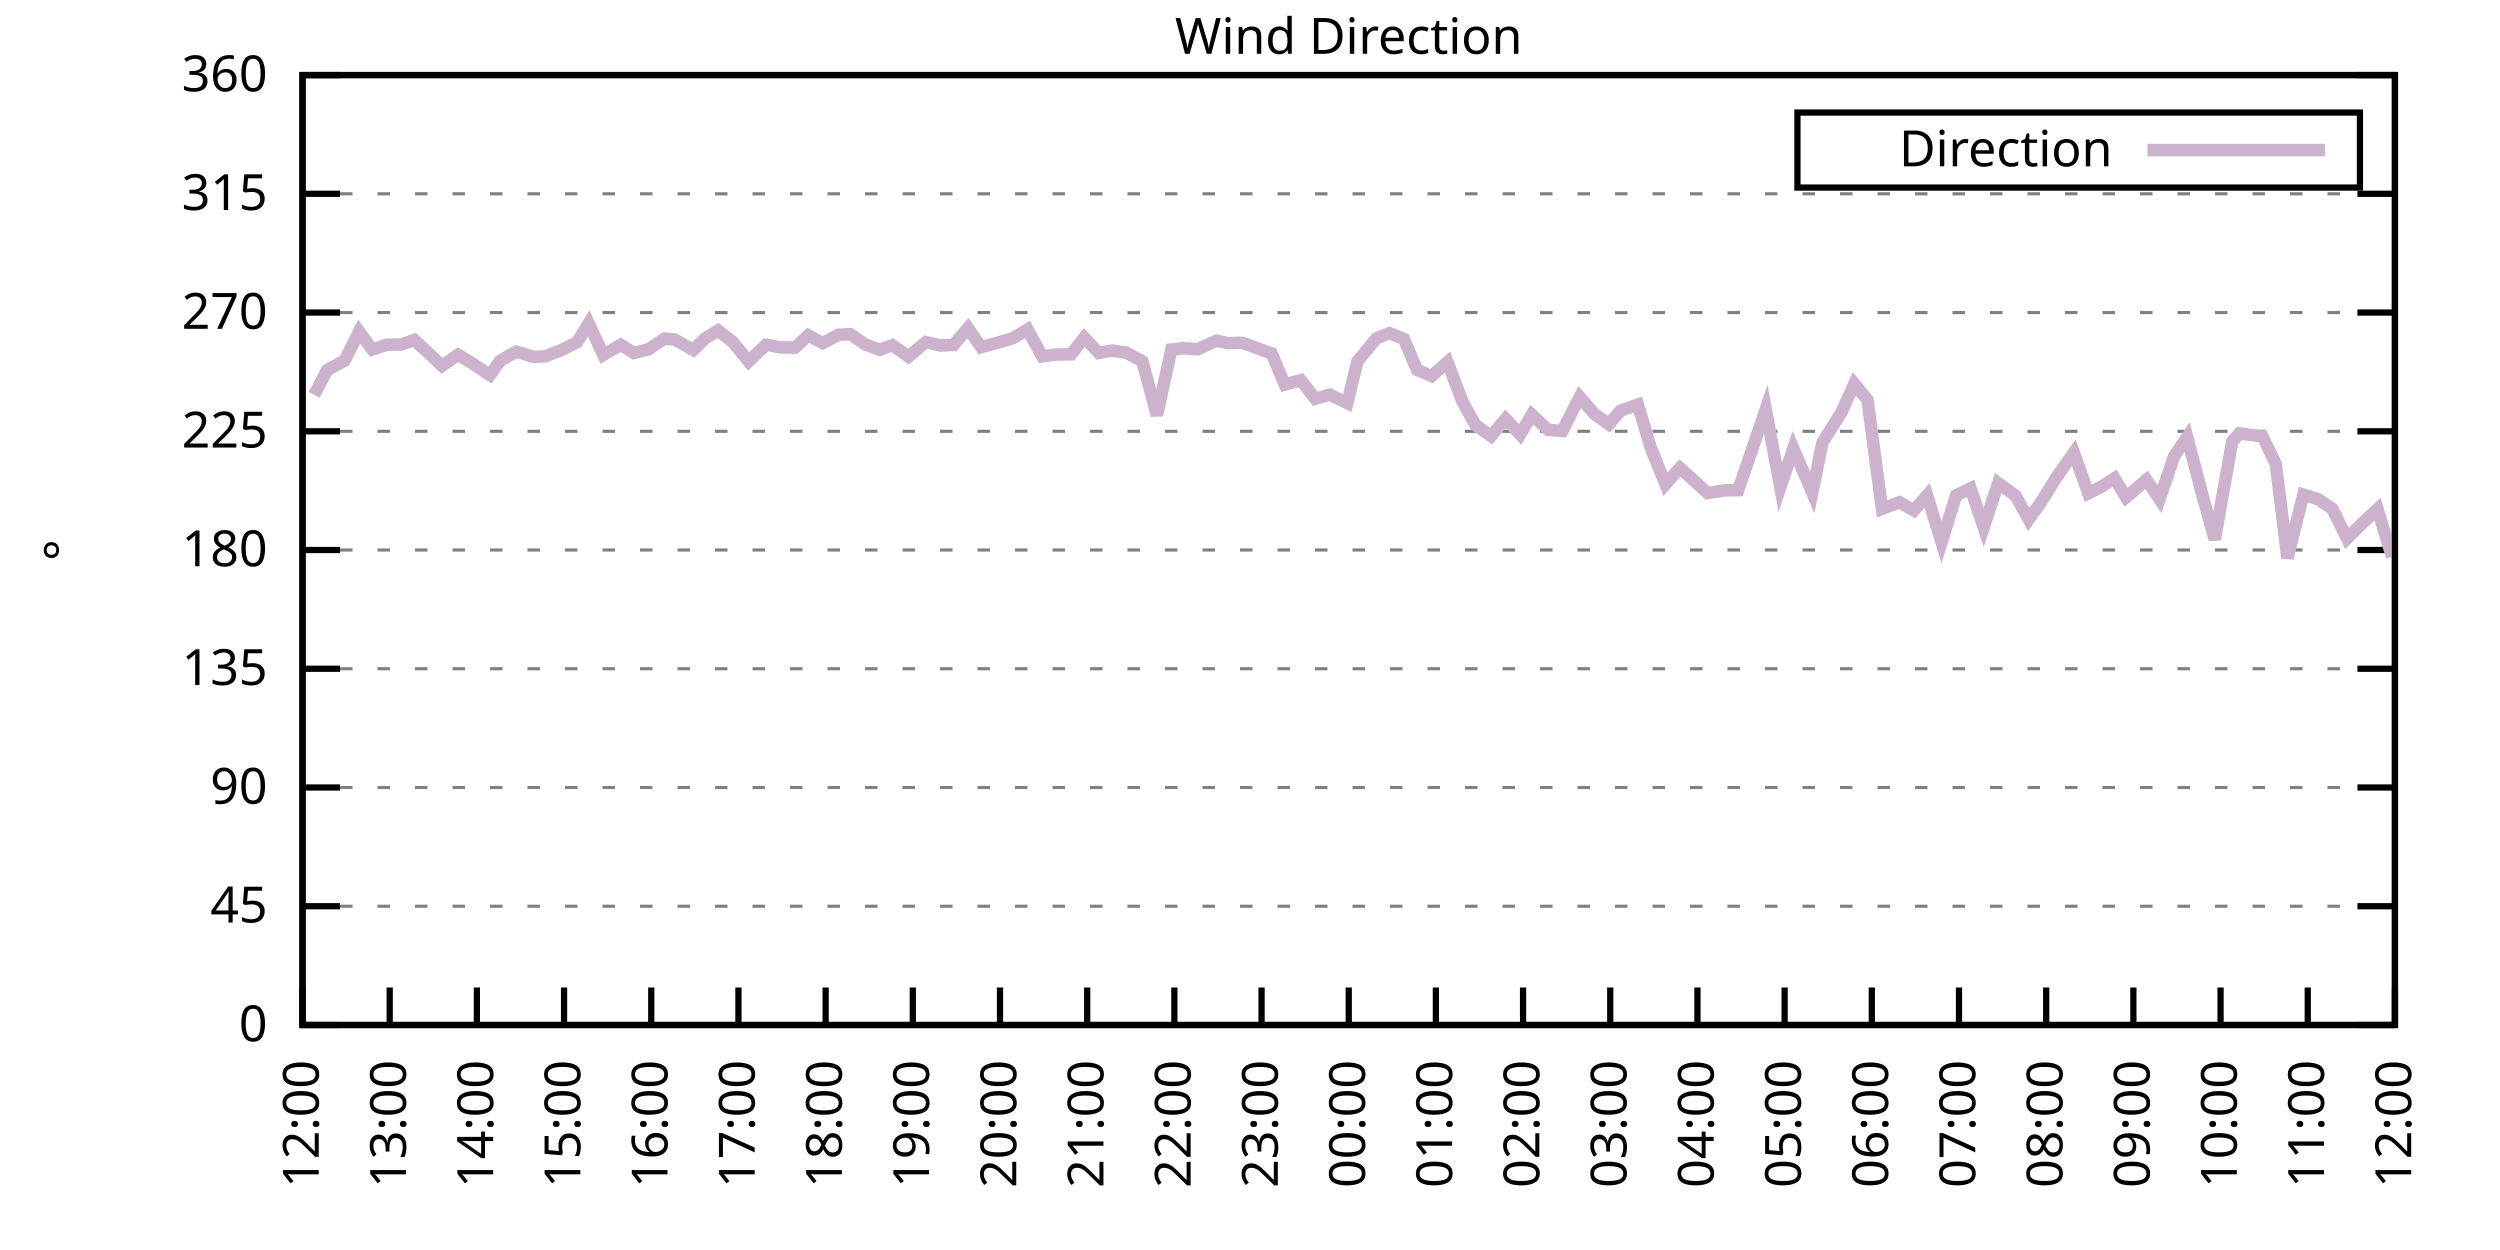
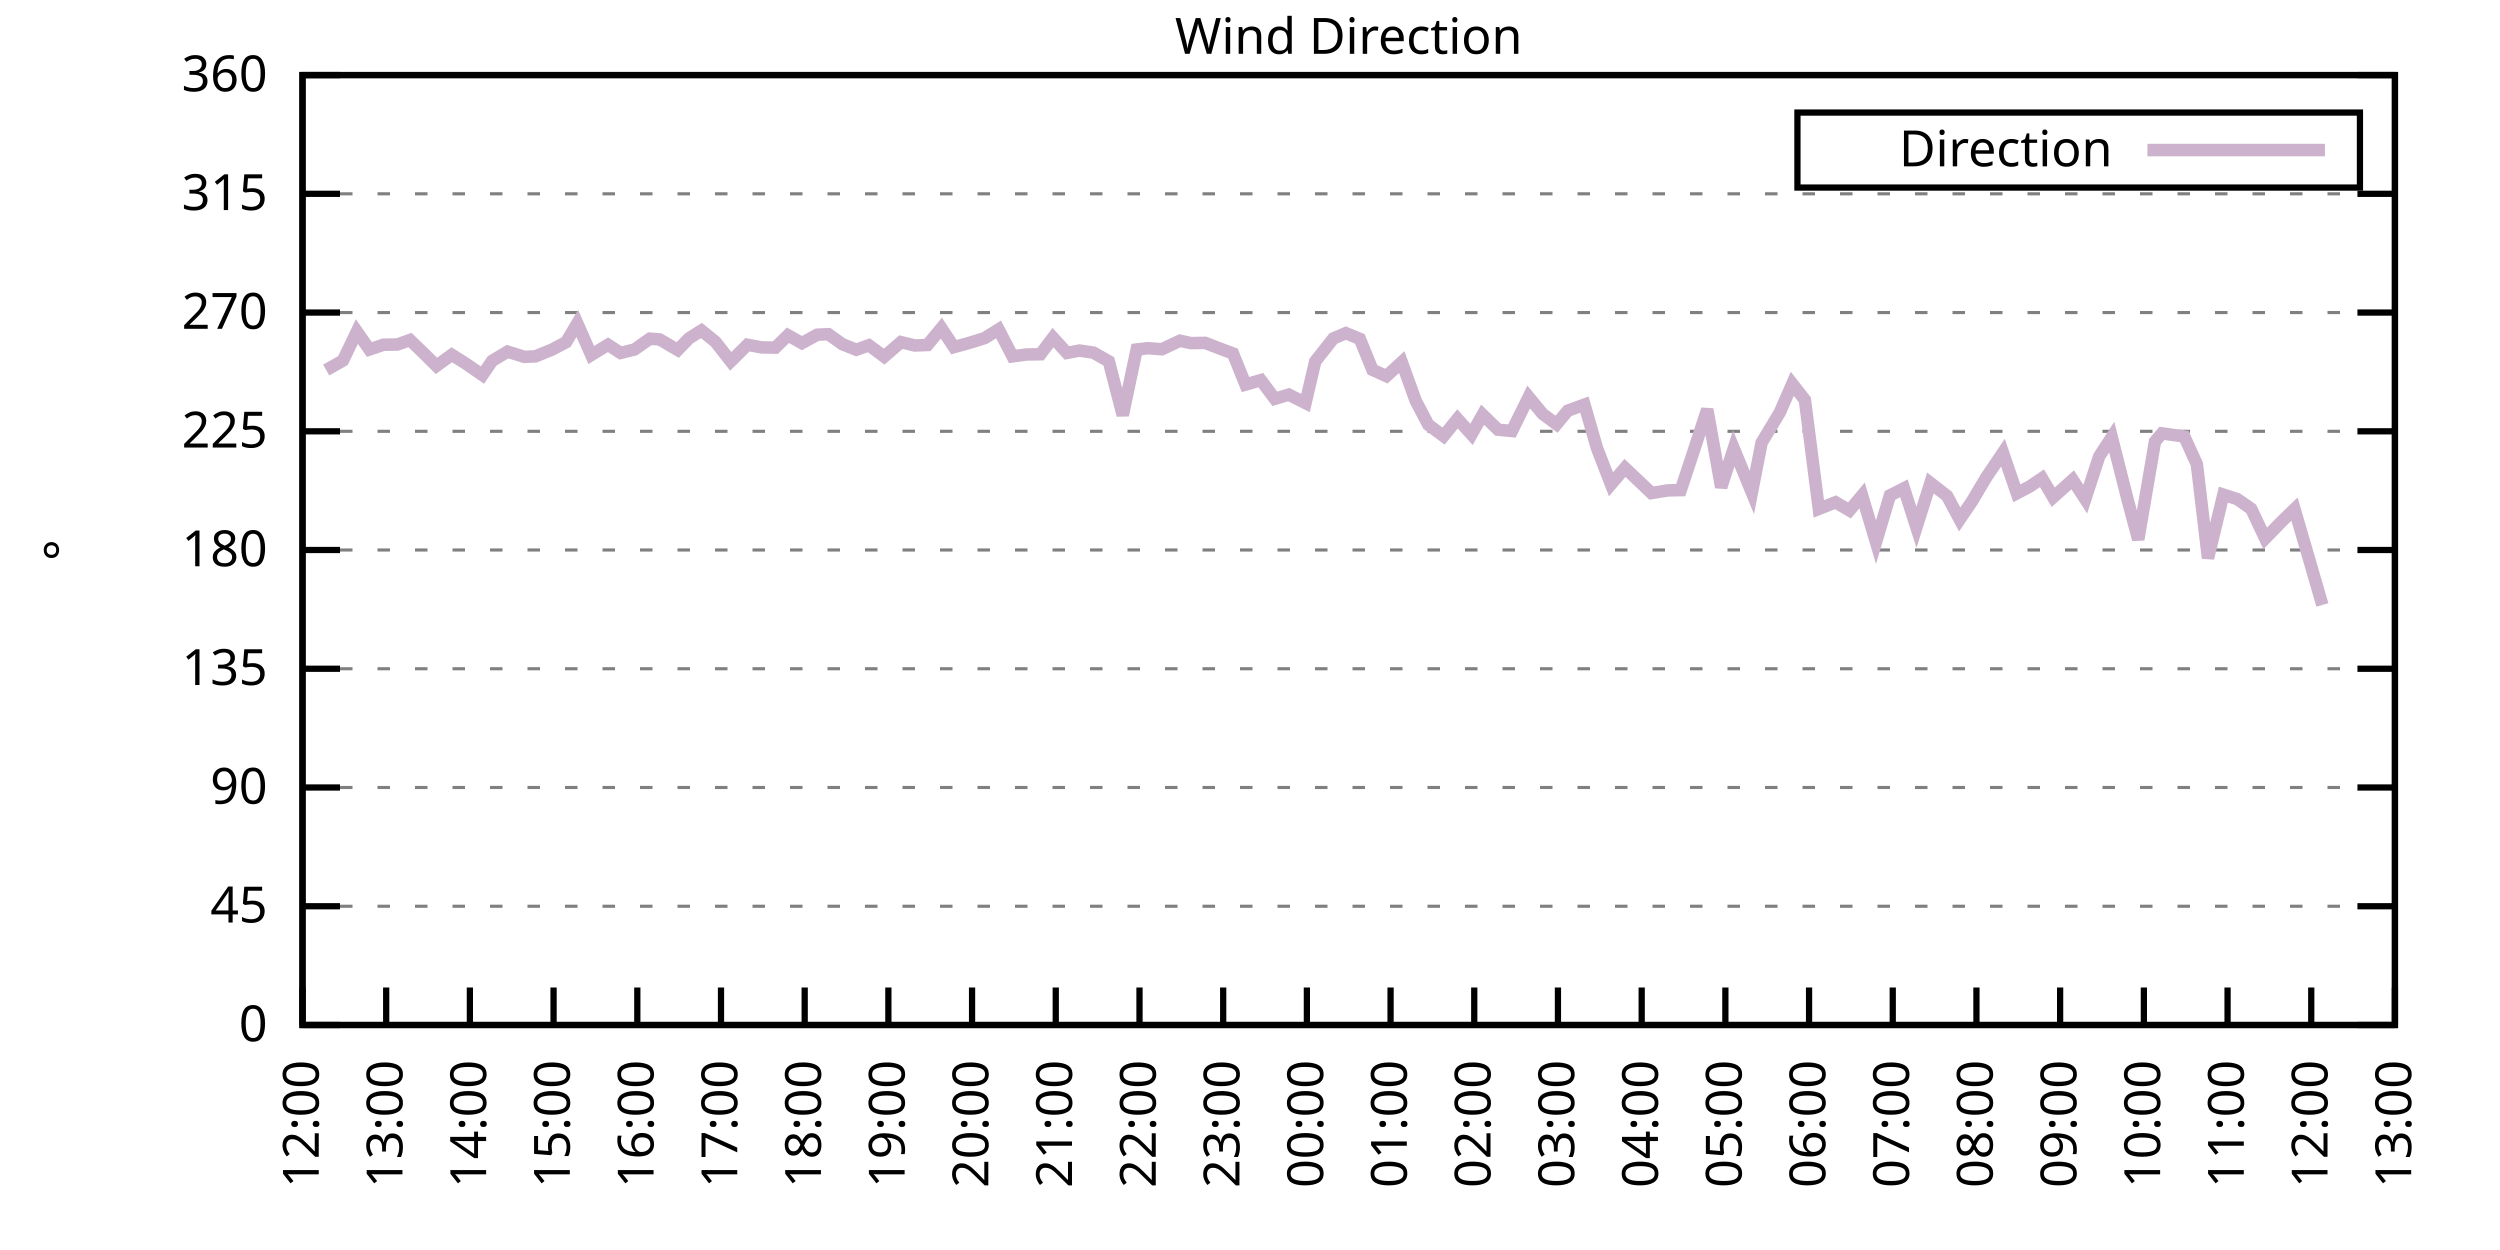
<svg xmlns="http://www.w3.org/2000/svg" xmlns:xlink="http://www.w3.org/1999/xlink" width="400" height="200" viewBox="0 0 400 200">
  <g id="gnuplot_canvas">
    <rect x="0" y="0" width="400" height="200" fill="none" />
    <defs>
      <circle id="gpDot" r="0.5" stroke-width="0.5" stroke="currentColor" />
      <path id="gpPt0" stroke-width="0.333" stroke="currentColor" d="M-1,0 h2 M0,-1 v2" />
      <path id="gpPt1" stroke-width="0.333" stroke="currentColor" d="M-1,-1 L1,1 M1,-1 L-1,1" />
      <path id="gpPt2" stroke-width="0.333" stroke="currentColor" d="M-1,0 L1,0 M0,-1 L0,1 M-1,-1 L1,1 M-1,1 L1,-1" />
      <rect id="gpPt3" stroke-width="0.333" stroke="currentColor" x="-1" y="-1" width="2" height="2" />
      <rect id="gpPt4" stroke-width="0.333" stroke="currentColor" fill="currentColor" x="-1" y="-1" width="2" height="2" />
      <circle id="gpPt5" stroke-width="0.333" stroke="currentColor" cx="0" cy="0" r="1" />
      <use xlink:href="#gpPt5" id="gpPt6" fill="currentColor" stroke="none" />
      <path id="gpPt7" stroke-width="0.333" stroke="currentColor" d="M0,-1.33 L-1.33,0.67 L1.33,0.67 z" />
      <use xlink:href="#gpPt7" id="gpPt8" fill="currentColor" stroke="none" />
      <use xlink:href="#gpPt7" id="gpPt9" stroke="currentColor" transform="rotate(180)" />
      <use xlink:href="#gpPt9" id="gpPt10" fill="currentColor" stroke="none" />
      <use xlink:href="#gpPt3" id="gpPt11" stroke="currentColor" transform="rotate(45)" />
      <use xlink:href="#gpPt11" id="gpPt12" fill="currentColor" stroke="none" />
      <path id="gpPt13" stroke-width="0.333" stroke="currentColor" d="M0,1.330 L1.265,0.411 L0.782,-1.067 L-0.782,-1.076 L-1.265,0.411 z" />
      <use xlink:href="#gpPt13" id="gpPt14" fill="currentColor" stroke="none" />
      <filter id="textbox" filterUnits="objectBoundingBox" x="0" y="0" height="1" width="1">
        <feFlood flood-color="white" flood-opacity="1" result="bgnd" />
        <feComposite in="SourceGraphic" in2="bgnd" operator="atop" />
      </filter>
      <filter id="greybox" filterUnits="objectBoundingBox" x="0" y="0" height="1" width="1">
        <feFlood flood-color="lightgrey" flood-opacity="1" result="grey" />
        <feComposite in="SourceGraphic" in2="grey" operator="atop" />
      </filter>
    </defs>
    <g fill="none" color="white" stroke="currentColor" stroke-width="1.00" stroke-linecap="butt" stroke-linejoin="miter">
</g>
    <g fill="none" color="black" stroke="currentColor" stroke-width="1.00" stroke-linecap="butt" stroke-linejoin="miter">
      <g stroke="none" shape-rendering="crispEdges">
        <polygon fill="rgb(255, 255, 255)" points="48.40,164.00 383.18,164.00 383.18,12.02 48.40,12.02 " />
      </g>
    </g>
    <g fill="none" color="black" stroke="currentColor" stroke-width="1.00" stroke-linecap="butt" stroke-linejoin="miter">
</g>
    <g fill="none" color="black" stroke="black" stroke-width="0.50" stroke-linecap="butt" stroke-linejoin="miter">
</g>
    <g fill="none" color="gray" stroke="currentColor" stroke-width="0.50" stroke-linecap="butt" stroke-linejoin="miter">
      <path stroke="gray" stroke-dasharray="2,4" class="gridline" d="M48.40,164.00 L383.19,164.00  " />
    </g>
    <g fill="none" color="gray" stroke="gray" stroke-width="1.00" stroke-linecap="butt" stroke-linejoin="miter">
</g>
    <g fill="none" color="black" stroke="currentColor" stroke-width="1.00" stroke-linecap="butt" stroke-linejoin="miter">
      <path stroke="black" d="M48.40,164.00 L54.40,164.00 M383.19,164.00 L377.19,164.00  " />
      <g transform="translate(42.80,166.60)" stroke="none" fill="black" font-family="Sans" font-size="8.00" text-anchor="end">
        <text>
          <tspan font-family="Sans"> 0</tspan>
        </text>
      </g>
    </g>
    <g fill="none" color="black" stroke="currentColor" stroke-width="1.00" stroke-linecap="butt" stroke-linejoin="miter">
</g>
    <g fill="none" color="black" stroke="black" stroke-width="0.50" stroke-linecap="butt" stroke-linejoin="miter">
</g>
    <g fill="none" color="gray" stroke="currentColor" stroke-width="0.50" stroke-linecap="butt" stroke-linejoin="miter">
      <path stroke="gray" stroke-dasharray="2,4" class="gridline" d="M48.40,145.00 L383.19,145.00  " />
    </g>
    <g fill="none" color="gray" stroke="gray" stroke-width="1.00" stroke-linecap="butt" stroke-linejoin="miter">
</g>
    <g fill="none" color="black" stroke="currentColor" stroke-width="1.00" stroke-linecap="butt" stroke-linejoin="miter">
      <path stroke="black" d="M48.40,145.00 L54.40,145.00 M383.19,145.00 L377.19,145.00  " />
      <g transform="translate(42.80,147.60)" stroke="none" fill="black" font-family="Sans" font-size="8.00" text-anchor="end">
        <text>
          <tspan font-family="Sans"> 45</tspan>
        </text>
      </g>
    </g>
    <g fill="none" color="black" stroke="currentColor" stroke-width="1.00" stroke-linecap="butt" stroke-linejoin="miter">
</g>
    <g fill="none" color="black" stroke="black" stroke-width="0.50" stroke-linecap="butt" stroke-linejoin="miter">
</g>
    <g fill="none" color="gray" stroke="currentColor" stroke-width="0.50" stroke-linecap="butt" stroke-linejoin="miter">
      <path stroke="gray" stroke-dasharray="2,4" class="gridline" d="M48.40,126.00 L383.19,126.00  " />
    </g>
    <g fill="none" color="gray" stroke="gray" stroke-width="1.00" stroke-linecap="butt" stroke-linejoin="miter">
</g>
    <g fill="none" color="black" stroke="currentColor" stroke-width="1.00" stroke-linecap="butt" stroke-linejoin="miter">
      <path stroke="black" d="M48.40,126.00 L54.40,126.00 M383.19,126.00 L377.19,126.00  " />
      <g transform="translate(42.80,128.60)" stroke="none" fill="black" font-family="Sans" font-size="8.00" text-anchor="end">
        <text>
          <tspan font-family="Sans"> 90</tspan>
        </text>
      </g>
    </g>
    <g fill="none" color="black" stroke="currentColor" stroke-width="1.00" stroke-linecap="butt" stroke-linejoin="miter">
</g>
    <g fill="none" color="black" stroke="black" stroke-width="0.50" stroke-linecap="butt" stroke-linejoin="miter">
</g>
    <g fill="none" color="gray" stroke="currentColor" stroke-width="0.50" stroke-linecap="butt" stroke-linejoin="miter">
      <path stroke="gray" stroke-dasharray="2,4" class="gridline" d="M48.40,107.00 L383.19,107.00  " />
    </g>
    <g fill="none" color="gray" stroke="gray" stroke-width="1.00" stroke-linecap="butt" stroke-linejoin="miter">
</g>
    <g fill="none" color="black" stroke="currentColor" stroke-width="1.00" stroke-linecap="butt" stroke-linejoin="miter">
      <path stroke="black" d="M48.40,107.00 L54.40,107.00 M383.19,107.00 L377.19,107.00  " />
      <g transform="translate(42.80,109.60)" stroke="none" fill="black" font-family="Sans" font-size="8.00" text-anchor="end">
        <text>
          <tspan font-family="Sans"> 135</tspan>
        </text>
      </g>
    </g>
    <g fill="none" color="black" stroke="currentColor" stroke-width="1.00" stroke-linecap="butt" stroke-linejoin="miter">
</g>
    <g fill="none" color="black" stroke="black" stroke-width="0.50" stroke-linecap="butt" stroke-linejoin="miter">
</g>
    <g fill="none" color="gray" stroke="currentColor" stroke-width="0.50" stroke-linecap="butt" stroke-linejoin="miter">
      <path stroke="gray" stroke-dasharray="2,4" class="gridline" d="M48.40,88.00 L383.19,88.00  " />
    </g>
    <g fill="none" color="gray" stroke="gray" stroke-width="1.00" stroke-linecap="butt" stroke-linejoin="miter">
</g>
    <g fill="none" color="black" stroke="currentColor" stroke-width="1.00" stroke-linecap="butt" stroke-linejoin="miter">
      <path stroke="black" d="M48.40,88.00 L54.40,88.00 M383.19,88.00 L377.19,88.00  " />
      <g transform="translate(42.80,90.60)" stroke="none" fill="black" font-family="Sans" font-size="8.00" text-anchor="end">
        <text>
          <tspan font-family="Sans"> 180</tspan>
        </text>
      </g>
    </g>
    <g fill="none" color="black" stroke="currentColor" stroke-width="1.00" stroke-linecap="butt" stroke-linejoin="miter">
</g>
    <g fill="none" color="black" stroke="black" stroke-width="0.50" stroke-linecap="butt" stroke-linejoin="miter">
</g>
    <g fill="none" color="gray" stroke="currentColor" stroke-width="0.50" stroke-linecap="butt" stroke-linejoin="miter">
      <path stroke="gray" stroke-dasharray="2,4" class="gridline" d="M48.40,69.01 L383.19,69.01  " />
    </g>
    <g fill="none" color="gray" stroke="gray" stroke-width="1.00" stroke-linecap="butt" stroke-linejoin="miter">
</g>
    <g fill="none" color="black" stroke="currentColor" stroke-width="1.00" stroke-linecap="butt" stroke-linejoin="miter">
      <path stroke="black" d="M48.40,69.01 L54.40,69.01 M383.19,69.01 L377.19,69.01  " />
      <g transform="translate(42.80,71.61)" stroke="none" fill="black" font-family="Sans" font-size="8.00" text-anchor="end">
        <text>
          <tspan font-family="Sans"> 225</tspan>
        </text>
      </g>
    </g>
    <g fill="none" color="black" stroke="currentColor" stroke-width="1.00" stroke-linecap="butt" stroke-linejoin="miter">
</g>
    <g fill="none" color="black" stroke="black" stroke-width="0.50" stroke-linecap="butt" stroke-linejoin="miter">
</g>
    <g fill="none" color="gray" stroke="currentColor" stroke-width="0.50" stroke-linecap="butt" stroke-linejoin="miter">
      <path stroke="gray" stroke-dasharray="2,4" class="gridline" d="M48.40,50.01 L383.19,50.01  " />
    </g>
    <g fill="none" color="gray" stroke="gray" stroke-width="1.00" stroke-linecap="butt" stroke-linejoin="miter">
</g>
    <g fill="none" color="black" stroke="currentColor" stroke-width="1.00" stroke-linecap="butt" stroke-linejoin="miter">
      <path stroke="black" d="M48.40,50.01 L54.40,50.01 M383.19,50.01 L377.19,50.01  " />
      <g transform="translate(42.80,52.61)" stroke="none" fill="black" font-family="Sans" font-size="8.00" text-anchor="end">
        <text>
          <tspan font-family="Sans"> 270</tspan>
        </text>
      </g>
    </g>
    <g fill="none" color="black" stroke="currentColor" stroke-width="1.00" stroke-linecap="butt" stroke-linejoin="miter">
</g>
    <g fill="none" color="black" stroke="black" stroke-width="0.50" stroke-linecap="butt" stroke-linejoin="miter">
</g>
    <g fill="none" color="gray" stroke="currentColor" stroke-width="0.50" stroke-linecap="butt" stroke-linejoin="miter">
      <path stroke="gray" stroke-dasharray="2,4" class="gridline" d="M48.40,31.01 L383.19,31.01  " />
    </g>
    <g fill="none" color="gray" stroke="gray" stroke-width="1.00" stroke-linecap="butt" stroke-linejoin="miter">
</g>
    <g fill="none" color="black" stroke="currentColor" stroke-width="1.00" stroke-linecap="butt" stroke-linejoin="miter">
      <path stroke="black" d="M48.40,31.01 L54.40,31.01 M383.19,31.01 L377.19,31.01  " />
      <g transform="translate(42.80,33.61)" stroke="none" fill="black" font-family="Sans" font-size="8.00" text-anchor="end">
        <text>
          <tspan font-family="Sans"> 315</tspan>
        </text>
      </g>
    </g>
    <g fill="none" color="black" stroke="currentColor" stroke-width="1.00" stroke-linecap="butt" stroke-linejoin="miter">
</g>
    <g fill="none" color="black" stroke="black" stroke-width="0.50" stroke-linecap="butt" stroke-linejoin="miter">
</g>
    <g fill="none" color="gray" stroke="currentColor" stroke-width="0.50" stroke-linecap="butt" stroke-linejoin="miter">
      <path stroke="gray" stroke-dasharray="2,4" class="gridline" d="M48.40,12.01 L383.19,12.01  " />
    </g>
    <g fill="none" color="gray" stroke="gray" stroke-width="1.00" stroke-linecap="butt" stroke-linejoin="miter">
</g>
    <g fill="none" color="black" stroke="currentColor" stroke-width="1.00" stroke-linecap="butt" stroke-linejoin="miter">
      <path stroke="black" d="M48.40,12.01 L54.40,12.01 M383.19,12.01 L377.19,12.01  " />
      <g transform="translate(42.80,14.61)" stroke="none" fill="black" font-family="Sans" font-size="8.00" text-anchor="end">
        <text>
          <tspan font-family="Sans"> 360</tspan>
        </text>
      </g>
    </g>
    <g fill="none" color="black" stroke="currentColor" stroke-width="1.00" stroke-linecap="butt" stroke-linejoin="miter">
      <path stroke="black" d="M48.40,164.00 L48.40,158.00  " />
      <g transform="translate(51.00,169.60) rotate(270.00)" stroke="none" fill="black" font-family="Sans" font-size="8.00" text-anchor="end">
        <text>
          <tspan font-family="Sans">12:00</tspan>
        </text>
      </g>
    </g>
    <g fill="none" color="black" stroke="currentColor" stroke-width="1.00" stroke-linecap="butt" stroke-linejoin="miter">
-       <path stroke="black" d="M62.35,164.00 L62.35,158.00  " />
-       <g transform="translate(64.95,169.60) rotate(270.00)" stroke="none" fill="black" font-family="Sans" font-size="8.00" text-anchor="end">
+       <path stroke="black" d="M61.79,164.00 L61.79,158.00  " />
+       <g transform="translate(64.39,169.60) rotate(270.00)" stroke="none" fill="black" font-family="Sans" font-size="8.00" text-anchor="end">
        <text>
          <tspan font-family="Sans">13:00</tspan>
        </text>
      </g>
    </g>
    <g fill="none" color="black" stroke="currentColor" stroke-width="1.00" stroke-linecap="butt" stroke-linejoin="miter">
-       <path stroke="black" d="M76.30,164.00 L76.30,158.00  " />
-       <g transform="translate(78.90,169.60) rotate(270.00)" stroke="none" fill="black" font-family="Sans" font-size="8.00" text-anchor="end">
+       <path stroke="black" d="M75.18,164.00 L75.18,158.00  " />
+       <g transform="translate(77.78,169.60) rotate(270.00)" stroke="none" fill="black" font-family="Sans" font-size="8.00" text-anchor="end">
        <text>
          <tspan font-family="Sans">14:00</tspan>
        </text>
      </g>
    </g>
    <g fill="none" color="black" stroke="currentColor" stroke-width="1.00" stroke-linecap="butt" stroke-linejoin="miter">
-       <path stroke="black" d="M90.25,164.00 L90.25,158.00  " />
-       <g transform="translate(92.85,169.60) rotate(270.00)" stroke="none" fill="black" font-family="Sans" font-size="8.00" text-anchor="end">
+       <path stroke="black" d="M88.57,164.00 L88.57,158.00  " />
+       <g transform="translate(91.17,169.60) rotate(270.00)" stroke="none" fill="black" font-family="Sans" font-size="8.00" text-anchor="end">
        <text>
          <tspan font-family="Sans">15:00</tspan>
        </text>
      </g>
    </g>
    <g fill="none" color="black" stroke="currentColor" stroke-width="1.00" stroke-linecap="butt" stroke-linejoin="miter">
-       <path stroke="black" d="M104.20,164.00 L104.20,158.00  " />
-       <g transform="translate(106.80,169.60) rotate(270.00)" stroke="none" fill="black" font-family="Sans" font-size="8.00" text-anchor="end">
+       <path stroke="black" d="M101.97,164.00 L101.97,158.00  " />
+       <g transform="translate(104.57,169.60) rotate(270.00)" stroke="none" fill="black" font-family="Sans" font-size="8.00" text-anchor="end">
        <text>
          <tspan font-family="Sans">16:00</tspan>
        </text>
      </g>
    </g>
    <g fill="none" color="black" stroke="currentColor" stroke-width="1.00" stroke-linecap="butt" stroke-linejoin="miter">
-       <path stroke="black" d="M118.15,164.00 L118.15,158.00  " />
-       <g transform="translate(120.75,169.60) rotate(270.00)" stroke="none" fill="black" font-family="Sans" font-size="8.00" text-anchor="end">
+       <path stroke="black" d="M115.36,164.00 L115.36,158.00  " />
+       <g transform="translate(117.96,169.60) rotate(270.00)" stroke="none" fill="black" font-family="Sans" font-size="8.00" text-anchor="end">
        <text>
          <tspan font-family="Sans">17:00</tspan>
        </text>
      </g>
    </g>
    <g fill="none" color="black" stroke="currentColor" stroke-width="1.00" stroke-linecap="butt" stroke-linejoin="miter">
-       <path stroke="black" d="M132.10,164.00 L132.10,158.00  " />
-       <g transform="translate(134.70,169.60) rotate(270.00)" stroke="none" fill="black" font-family="Sans" font-size="8.00" text-anchor="end">
+       <path stroke="black" d="M128.75,164.00 L128.75,158.00  " />
+       <g transform="translate(131.35,169.60) rotate(270.00)" stroke="none" fill="black" font-family="Sans" font-size="8.00" text-anchor="end">
        <text>
          <tspan font-family="Sans">18:00</tspan>
        </text>
      </g>
    </g>
    <g fill="none" color="black" stroke="currentColor" stroke-width="1.00" stroke-linecap="butt" stroke-linejoin="miter">
-       <path stroke="black" d="M146.05,164.00 L146.05,158.00  " />
-       <g transform="translate(148.65,169.60) rotate(270.00)" stroke="none" fill="black" font-family="Sans" font-size="8.00" text-anchor="end">
+       <path stroke="black" d="M142.14,164.00 L142.14,158.00  " />
+       <g transform="translate(144.74,169.60) rotate(270.00)" stroke="none" fill="black" font-family="Sans" font-size="8.00" text-anchor="end">
        <text>
          <tspan font-family="Sans">19:00</tspan>
        </text>
      </g>
    </g>
    <g fill="none" color="black" stroke="currentColor" stroke-width="1.00" stroke-linecap="butt" stroke-linejoin="miter">
-       <path stroke="black" d="M160.00,164.00 L160.00,158.00  " />
-       <g transform="translate(162.60,169.60) rotate(270.00)" stroke="none" fill="black" font-family="Sans" font-size="8.00" text-anchor="end">
+       <path stroke="black" d="M155.53,164.00 L155.53,158.00  " />
+       <g transform="translate(158.13,169.60) rotate(270.00)" stroke="none" fill="black" font-family="Sans" font-size="8.00" text-anchor="end">
        <text>
          <tspan font-family="Sans">20:00</tspan>
        </text>
      </g>
    </g>
    <g fill="none" color="black" stroke="currentColor" stroke-width="1.00" stroke-linecap="butt" stroke-linejoin="miter">
-       <path stroke="black" d="M173.95,164.00 L173.95,158.00  " />
-       <g transform="translate(176.55,169.60) rotate(270.00)" stroke="none" fill="black" font-family="Sans" font-size="8.00" text-anchor="end">
+       <path stroke="black" d="M168.92,164.00 L168.92,158.00  " />
+       <g transform="translate(171.52,169.60) rotate(270.00)" stroke="none" fill="black" font-family="Sans" font-size="8.00" text-anchor="end">
        <text>
          <tspan font-family="Sans">21:00</tspan>
        </text>
      </g>
    </g>
    <g fill="none" color="black" stroke="currentColor" stroke-width="1.00" stroke-linecap="butt" stroke-linejoin="miter">
-       <path stroke="black" d="M187.90,164.00 L187.90,158.00  " />
-       <g transform="translate(190.50,169.60) rotate(270.00)" stroke="none" fill="black" font-family="Sans" font-size="8.00" text-anchor="end">
+       <path stroke="black" d="M182.32,164.00 L182.32,158.00  " />
+       <g transform="translate(184.92,169.60) rotate(270.00)" stroke="none" fill="black" font-family="Sans" font-size="8.00" text-anchor="end">
        <text>
          <tspan font-family="Sans">22:00</tspan>
        </text>
      </g>
    </g>
    <g fill="none" color="black" stroke="currentColor" stroke-width="1.00" stroke-linecap="butt" stroke-linejoin="miter">
-       <path stroke="black" d="M201.85,164.00 L201.85,158.00  " />
-       <g transform="translate(204.45,169.60) rotate(270.00)" stroke="none" fill="black" font-family="Sans" font-size="8.00" text-anchor="end">
+       <path stroke="black" d="M195.71,164.00 L195.71,158.00  " />
+       <g transform="translate(198.31,169.60) rotate(270.00)" stroke="none" fill="black" font-family="Sans" font-size="8.00" text-anchor="end">
        <text>
          <tspan font-family="Sans">23:00</tspan>
        </text>
      </g>
    </g>
    <g fill="none" color="black" stroke="currentColor" stroke-width="1.00" stroke-linecap="butt" stroke-linejoin="miter">
-       <path stroke="black" d="M215.80,164.00 L215.80,158.00  " />
-       <g transform="translate(218.40,169.60) rotate(270.00)" stroke="none" fill="black" font-family="Sans" font-size="8.00" text-anchor="end">
+       <path stroke="black" d="M209.10,164.00 L209.10,158.00  " />
+       <g transform="translate(211.70,169.60) rotate(270.00)" stroke="none" fill="black" font-family="Sans" font-size="8.00" text-anchor="end">
        <text>
          <tspan font-family="Sans">00:00</tspan>
        </text>
      </g>
    </g>
    <g fill="none" color="black" stroke="currentColor" stroke-width="1.00" stroke-linecap="butt" stroke-linejoin="miter">
-       <path stroke="black" d="M229.74,164.00 L229.74,158.00  " />
-       <g transform="translate(232.34,169.60) rotate(270.00)" stroke="none" fill="black" font-family="Sans" font-size="8.00" text-anchor="end">
+       <path stroke="black" d="M222.49,164.00 L222.49,158.00  " />
+       <g transform="translate(225.09,169.60) rotate(270.00)" stroke="none" fill="black" font-family="Sans" font-size="8.00" text-anchor="end">
        <text>
          <tspan font-family="Sans">01:00</tspan>
        </text>
      </g>
    </g>
    <g fill="none" color="black" stroke="currentColor" stroke-width="1.00" stroke-linecap="butt" stroke-linejoin="miter">
-       <path stroke="black" d="M243.69,164.00 L243.69,158.00  " />
-       <g transform="translate(246.29,169.60) rotate(270.00)" stroke="none" fill="black" font-family="Sans" font-size="8.00" text-anchor="end">
+       <path stroke="black" d="M235.88,164.00 L235.88,158.00  " />
+       <g transform="translate(238.48,169.60) rotate(270.00)" stroke="none" fill="black" font-family="Sans" font-size="8.00" text-anchor="end">
        <text>
          <tspan font-family="Sans">02:00</tspan>
        </text>
      </g>
    </g>
    <g fill="none" color="black" stroke="currentColor" stroke-width="1.00" stroke-linecap="butt" stroke-linejoin="miter">
-       <path stroke="black" d="M257.64,164.00 L257.64,158.00  " />
-       <g transform="translate(260.24,169.60) rotate(270.00)" stroke="none" fill="black" font-family="Sans" font-size="8.00" text-anchor="end">
+       <path stroke="black" d="M249.27,164.00 L249.27,158.00  " />
+       <g transform="translate(251.87,169.60) rotate(270.00)" stroke="none" fill="black" font-family="Sans" font-size="8.00" text-anchor="end">
        <text>
          <tspan font-family="Sans">03:00</tspan>
        </text>
      </g>
    </g>
    <g fill="none" color="black" stroke="currentColor" stroke-width="1.00" stroke-linecap="butt" stroke-linejoin="miter">
-       <path stroke="black" d="M271.59,164.00 L271.59,158.00  " />
-       <g transform="translate(274.19,169.60) rotate(270.00)" stroke="none" fill="black" font-family="Sans" font-size="8.00" text-anchor="end">
+       <path stroke="black" d="M262.67,164.00 L262.67,158.00  " />
+       <g transform="translate(265.27,169.60) rotate(270.00)" stroke="none" fill="black" font-family="Sans" font-size="8.00" text-anchor="end">
        <text>
          <tspan font-family="Sans">04:00</tspan>
        </text>
      </g>
    </g>
    <g fill="none" color="black" stroke="currentColor" stroke-width="1.00" stroke-linecap="butt" stroke-linejoin="miter">
-       <path stroke="black" d="M285.54,164.00 L285.54,158.00  " />
-       <g transform="translate(288.14,169.60) rotate(270.00)" stroke="none" fill="black" font-family="Sans" font-size="8.00" text-anchor="end">
+       <path stroke="black" d="M276.06,164.00 L276.06,158.00  " />
+       <g transform="translate(278.66,169.60) rotate(270.00)" stroke="none" fill="black" font-family="Sans" font-size="8.00" text-anchor="end">
        <text>
          <tspan font-family="Sans">05:00</tspan>
        </text>
      </g>
    </g>
    <g fill="none" color="black" stroke="currentColor" stroke-width="1.00" stroke-linecap="butt" stroke-linejoin="miter">
-       <path stroke="black" d="M299.49,164.00 L299.49,158.00  " />
-       <g transform="translate(302.09,169.60) rotate(270.00)" stroke="none" fill="black" font-family="Sans" font-size="8.00" text-anchor="end">
+       <path stroke="black" d="M289.45,164.00 L289.45,158.00  " />
+       <g transform="translate(292.05,169.60) rotate(270.00)" stroke="none" fill="black" font-family="Sans" font-size="8.00" text-anchor="end">
        <text>
          <tspan font-family="Sans">06:00</tspan>
        </text>
      </g>
    </g>
    <g fill="none" color="black" stroke="currentColor" stroke-width="1.00" stroke-linecap="butt" stroke-linejoin="miter">
-       <path stroke="black" d="M313.44,164.00 L313.44,158.00  " />
-       <g transform="translate(316.04,169.60) rotate(270.00)" stroke="none" fill="black" font-family="Sans" font-size="8.00" text-anchor="end">
+       <path stroke="black" d="M302.84,164.00 L302.84,158.00  " />
+       <g transform="translate(305.44,169.60) rotate(270.00)" stroke="none" fill="black" font-family="Sans" font-size="8.00" text-anchor="end">
        <text>
          <tspan font-family="Sans">07:00</tspan>
        </text>
      </g>
    </g>
    <g fill="none" color="black" stroke="currentColor" stroke-width="1.00" stroke-linecap="butt" stroke-linejoin="miter">
-       <path stroke="black" d="M327.39,164.00 L327.39,158.00  " />
-       <g transform="translate(329.99,169.60) rotate(270.00)" stroke="none" fill="black" font-family="Sans" font-size="8.00" text-anchor="end">
+       <path stroke="black" d="M316.23,164.00 L316.23,158.00  " />
+       <g transform="translate(318.83,169.60) rotate(270.00)" stroke="none" fill="black" font-family="Sans" font-size="8.00" text-anchor="end">
        <text>
          <tspan font-family="Sans">08:00</tspan>
        </text>
      </g>
    </g>
    <g fill="none" color="black" stroke="currentColor" stroke-width="1.00" stroke-linecap="butt" stroke-linejoin="miter">
-       <path stroke="black" d="M341.34,164.00 L341.34,158.00  " />
-       <g transform="translate(343.94,169.60) rotate(270.00)" stroke="none" fill="black" font-family="Sans" font-size="8.00" text-anchor="end">
+       <path stroke="black" d="M329.62,164.00 L329.62,158.00  " />
+       <g transform="translate(332.22,169.60) rotate(270.00)" stroke="none" fill="black" font-family="Sans" font-size="8.00" text-anchor="end">
        <text>
          <tspan font-family="Sans">09:00</tspan>
        </text>
      </g>
    </g>
    <g fill="none" color="black" stroke="currentColor" stroke-width="1.00" stroke-linecap="butt" stroke-linejoin="miter">
-       <path stroke="black" d="M355.29,164.00 L355.29,158.00  " />
-       <g transform="translate(357.89,169.60) rotate(270.00)" stroke="none" fill="black" font-family="Sans" font-size="8.00" text-anchor="end">
+       <path stroke="black" d="M343.02,164.00 L343.02,158.00  " />
+       <g transform="translate(345.62,169.60) rotate(270.00)" stroke="none" fill="black" font-family="Sans" font-size="8.00" text-anchor="end">
        <text>
          <tspan font-family="Sans">10:00</tspan>
        </text>
      </g>
    </g>
    <g fill="none" color="black" stroke="currentColor" stroke-width="1.00" stroke-linecap="butt" stroke-linejoin="miter">
-       <path stroke="black" d="M369.24,164.00 L369.24,158.00  " />
-       <g transform="translate(371.84,169.60) rotate(270.00)" stroke="none" fill="black" font-family="Sans" font-size="8.00" text-anchor="end">
+       <path stroke="black" d="M356.41,164.00 L356.41,158.00  " />
+       <g transform="translate(359.01,169.60) rotate(270.00)" stroke="none" fill="black" font-family="Sans" font-size="8.00" text-anchor="end">
        <text>
          <tspan font-family="Sans">11:00</tspan>
+         </text>
+       </g>
+     </g>
+     <g fill="none" color="black" stroke="currentColor" stroke-width="1.00" stroke-linecap="butt" stroke-linejoin="miter">
+       <path stroke="black" d="M369.80,164.00 L369.80,158.00  " />
+       <g transform="translate(372.40,169.60) rotate(270.00)" stroke="none" fill="black" font-family="Sans" font-size="8.00" text-anchor="end">
+         <text>
+           <tspan font-family="Sans">12:00</tspan>
        </text>
      </g>
    </g>
    <g fill="none" color="black" stroke="currentColor" stroke-width="1.00" stroke-linecap="butt" stroke-linejoin="miter">
      <path stroke="black" d="M383.19,164.00 L383.19,158.00  " />
      <g transform="translate(385.79,169.60) rotate(270.00)" stroke="none" fill="black" font-family="Sans" font-size="8.00" text-anchor="end">
        <text>
-           <tspan font-family="Sans">12:00</tspan>
+           <tspan font-family="Sans">13:00</tspan>
        </text>
      </g>
    </g>
    <g fill="none" color="black" stroke="currentColor" stroke-width="1.00" stroke-linecap="butt" stroke-linejoin="miter">
</g>
    <g fill="none" color="black" stroke="currentColor" stroke-width="1.00" stroke-linecap="butt" stroke-linejoin="miter">
      <path stroke="black" d="M48.40,12.01 L48.40,164.00 L383.19,164.00 L383.19,12.01 L48.40,12.01 Z  " />
    </g>
    <g fill="none" color="black" stroke="currentColor" stroke-width="1.00" stroke-linecap="butt" stroke-linejoin="miter">
</g>
    <g fill="none" color="black" stroke="currentColor" stroke-width="1.00" stroke-linecap="butt" stroke-linejoin="miter">
      <path stroke="black" d="M287.59,30.01 L287.59,18.01 L377.59,18.01 L377.59,30.01 L287.59,30.01 Z  " />
    </g>
    <g id="Wind_direction_plot_1">
      <g fill="none" color="white" stroke="black" stroke-width="2.00" stroke-linecap="butt" stroke-linejoin="miter">
</g>
      <g fill="none" color="black" stroke="currentColor" stroke-width="2.00" stroke-linecap="butt" stroke-linejoin="miter">
        <g transform="translate(337.99,26.61)" stroke="none" fill="black" font-family="Sans" font-size="8.00" text-anchor="end">
          <text>
            <tspan font-family="Sans">Direction</tspan>
          </text>
        </g>
      </g>
      <g fill="none" color="black" stroke="currentColor" stroke-width="2.00" stroke-linecap="butt" stroke-linejoin="miter">
-         <path stroke="rgb(204, 178, 204)" d="M343.59,24.01 L371.99,24.01 M50.26,63.18 L52.35,59.21 L55.14,57.69 L57.47,53.05 L59.56,55.92 L61.88,55.16   L64.21,55.12 L66.30,54.40 L68.63,56.55 L70.72,58.54 L73.28,56.76 L75.60,58.16 L78.39,60.01 L80.02,57.73   L82.58,56.26 L85.37,57.10 L87.23,57.02 L90.02,55.92 L92.34,54.74 L94.20,51.74 L96.53,56.80 L99.32,55.16   L101.41,56.47 L103.73,55.92 L106.29,54.19 L107.92,54.31 L110.94,56.00 L112.80,54.15 L114.89,52.88 L117.22,54.69   L119.78,57.82 L122.57,55.16 L124.89,55.58 L127.22,55.62 L129.31,53.64 L131.63,54.90 L134.19,53.55 L136.05,53.47   L138.37,55.07 L140.70,55.96 L142.79,55.24 L145.35,57.06 L148.14,54.74 L150.46,55.28 L152.56,55.20 L154.88,52.50   L156.97,55.54 L159.53,54.86 L162.09,54.10 L164.41,52.71 L166.74,57.02 L169.06,56.72 L171.39,56.68 L173.48,54.02   L175.81,56.47 L177.90,56.09 L180.22,56.42 L182.78,57.82 L185.11,66.43 L187.43,55.92 L189.29,55.71 L191.62,55.88   L194.64,54.52 L196.50,54.90 L198.82,54.86 L201.61,55.88 L203.47,56.55 L205.57,61.53 L208.12,60.82 L210.45,63.81   L212.77,63.14 L215.56,64.49 L217.19,57.82 L220.21,54.15 L222.30,53.30 L224.63,54.23 L226.72,59.17 L229.05,60.18   L231.60,57.94 L233.93,64.11 L236.02,67.95 L238.58,69.77 L240.90,67.02 L243.23,69.51 L245.09,66.35 L247.65,68.75   L249.97,68.96 L252.76,63.52 L255.09,66.22 L257.41,67.87 L259.27,65.71 L262.06,64.74 L264.15,71.71 L266.48,77.49   L268.80,74.87 L270.90,76.77 L273.22,78.89 L276.01,78.46 L278.10,78.42 L280.43,71.67 L282.52,65.50 L284.85,77.96   L286.94,71.75 L289.96,78.80 L291.59,70.82 L294.61,66.01 L296.70,61.41 L298.80,63.98 L301.12,81.42 L303.91,80.36   L306.23,81.67 L308.33,79.27 L310.65,86.74 L312.98,79.27 L315.30,78.13 L317.39,84.37 L319.72,77.28 L322.51,79.35   L324.60,83.11 L326.69,80.15 L329.02,76.39 L331.81,72.43 L334.13,78.93 L336.23,77.87 L338.32,76.52 L340.18,79.56   L343.43,76.77 L345.53,79.86 L347.85,73.02 L349.94,69.94 L352.50,79.65 L354.36,86.32 L357.15,70.65 L358.31,69.34   L362.03,69.85 L364.13,74.28 L365.99,89.31 L368.54,79.14 L370.87,79.86 L373.19,81.42 L375.52,86.15 L378.31,83.40   L380.40,81.46 L382.73,89.10  " />
+         <path stroke="rgb(204, 178, 204)" d="M343.59,24.01 L371.99,24.01 M52.19,59.21 L54.87,57.69 L57.10,53.05 L59.11,55.92 L61.35,55.16 L63.58,55.12   L65.59,54.40 L67.82,56.55 L69.83,58.54 L72.28,56.76 L74.51,58.16 L77.19,60.01 L78.75,57.73 L81.21,56.26   L83.89,57.10 L85.67,57.02 L88.35,55.92 L90.58,54.74 L92.37,51.74 L94.60,56.80 L97.28,55.16 L99.29,56.47   L101.52,55.92 L103.98,54.19 L105.54,54.31 L108.44,56.00 L110.22,54.15 L112.23,52.88 L114.47,54.69 L116.92,57.82   L119.60,55.16 L121.83,55.58 L124.06,55.62 L126.07,53.64 L128.30,54.90 L130.76,53.55 L132.54,53.47 L134.78,55.07   L137.01,55.96 L139.02,55.24 L141.47,57.06 L144.15,54.74 L146.38,55.28 L148.39,55.20 L150.62,52.50 L152.63,55.54   L155.09,54.86 L157.54,54.10 L159.77,52.71 L162.01,57.02 L164.24,56.72 L166.47,56.68 L168.48,54.02 L170.71,56.47   L172.72,56.09 L174.95,56.42 L177.41,57.82 L179.64,66.43 L181.87,55.92 L183.66,55.71 L185.89,55.88 L188.79,54.52   L190.57,54.90 L192.81,54.86 L195.48,55.88 L197.27,56.55 L199.28,61.53 L201.73,60.82 L203.97,63.81 L206.20,63.14   L208.88,64.49 L210.44,57.82 L213.34,54.15 L215.35,53.30 L217.58,54.23 L219.59,59.17 L221.82,60.18 L224.28,57.94   L226.51,64.11 L228.52,67.95 L230.97,69.77 L233.20,67.02 L235.44,69.51 L237.22,66.35 L239.68,68.75 L241.91,68.96   L244.59,63.52 L246.82,66.22 L249.05,67.87 L250.84,65.71 L253.51,64.74 L255.52,71.71 L257.76,77.49 L259.99,74.87   L262.00,76.77 L264.23,78.89 L266.91,78.46 L268.92,78.42 L271.15,71.67 L273.16,65.50 L275.39,77.96 L277.40,71.75   L280.30,78.80 L281.86,70.82 L284.76,66.01 L286.77,61.41 L288.78,63.98 L291.01,81.42 L293.69,80.36 L295.92,81.67   L297.93,79.27 L300.16,86.74 L302.39,79.27 L304.63,78.13 L306.63,84.37 L308.87,77.28 L311.54,79.35 L313.55,83.11   L315.56,80.15 L317.79,76.39 L320.47,72.43 L322.70,78.93 L324.71,77.87 L326.72,76.52 L328.51,79.56 L331.63,76.77   L333.64,79.86 L335.87,73.02 L337.88,69.94 L340.34,79.65 L342.12,86.32 L344.80,70.65 L345.92,69.34 L349.49,69.85   L351.50,74.28 L353.28,89.31 L355.74,79.14 L357.97,79.86 L360.20,81.42 L362.43,86.15 L365.11,83.40 L367.12,81.46   L369.35,89.10 L371.58,96.79  " />
      </g>
    </g>
    <g fill="none" color="black" stroke="currentColor" stroke-width="2.00" stroke-linecap="butt" stroke-linejoin="miter">
</g>
    <g fill="none" color="black" stroke="black" stroke-width="1.00" stroke-linecap="butt" stroke-linejoin="miter">
</g>
    <g fill="none" color="black" stroke="currentColor" stroke-width="1.00" stroke-linecap="butt" stroke-linejoin="miter">
      <path stroke="black" d="M48.40,12.01 L48.40,164.00 L383.19,164.00 L383.19,12.01 L48.40,12.01 Z  " />
      <g transform="translate(12.80,88.01) rotate(270.00)" stroke="none" fill="black" font-family="Sans" font-size="8.00" text-anchor="middle">
        <text>
          <tspan font-family="Sans">°</tspan>
        </text>
      </g>
    </g>
    <g fill="none" color="black" stroke="currentColor" stroke-width="1.00" stroke-linecap="butt" stroke-linejoin="miter">
</g>
    <g fill="none" color="black" stroke="currentColor" stroke-width="1.00" stroke-linecap="butt" stroke-linejoin="miter">
      <g transform="translate(215.79,8.61)" stroke="none" fill="black" font-family="Sans" font-size="8.00" text-anchor="middle">
        <text>
          <tspan font-family="Sans">Wind Direction</tspan>
        </text>
      </g>
    </g>
    <g fill="none" color="black" stroke="currentColor" stroke-width="1.00" stroke-linecap="butt" stroke-linejoin="miter">
</g>
  </g>
</svg>
